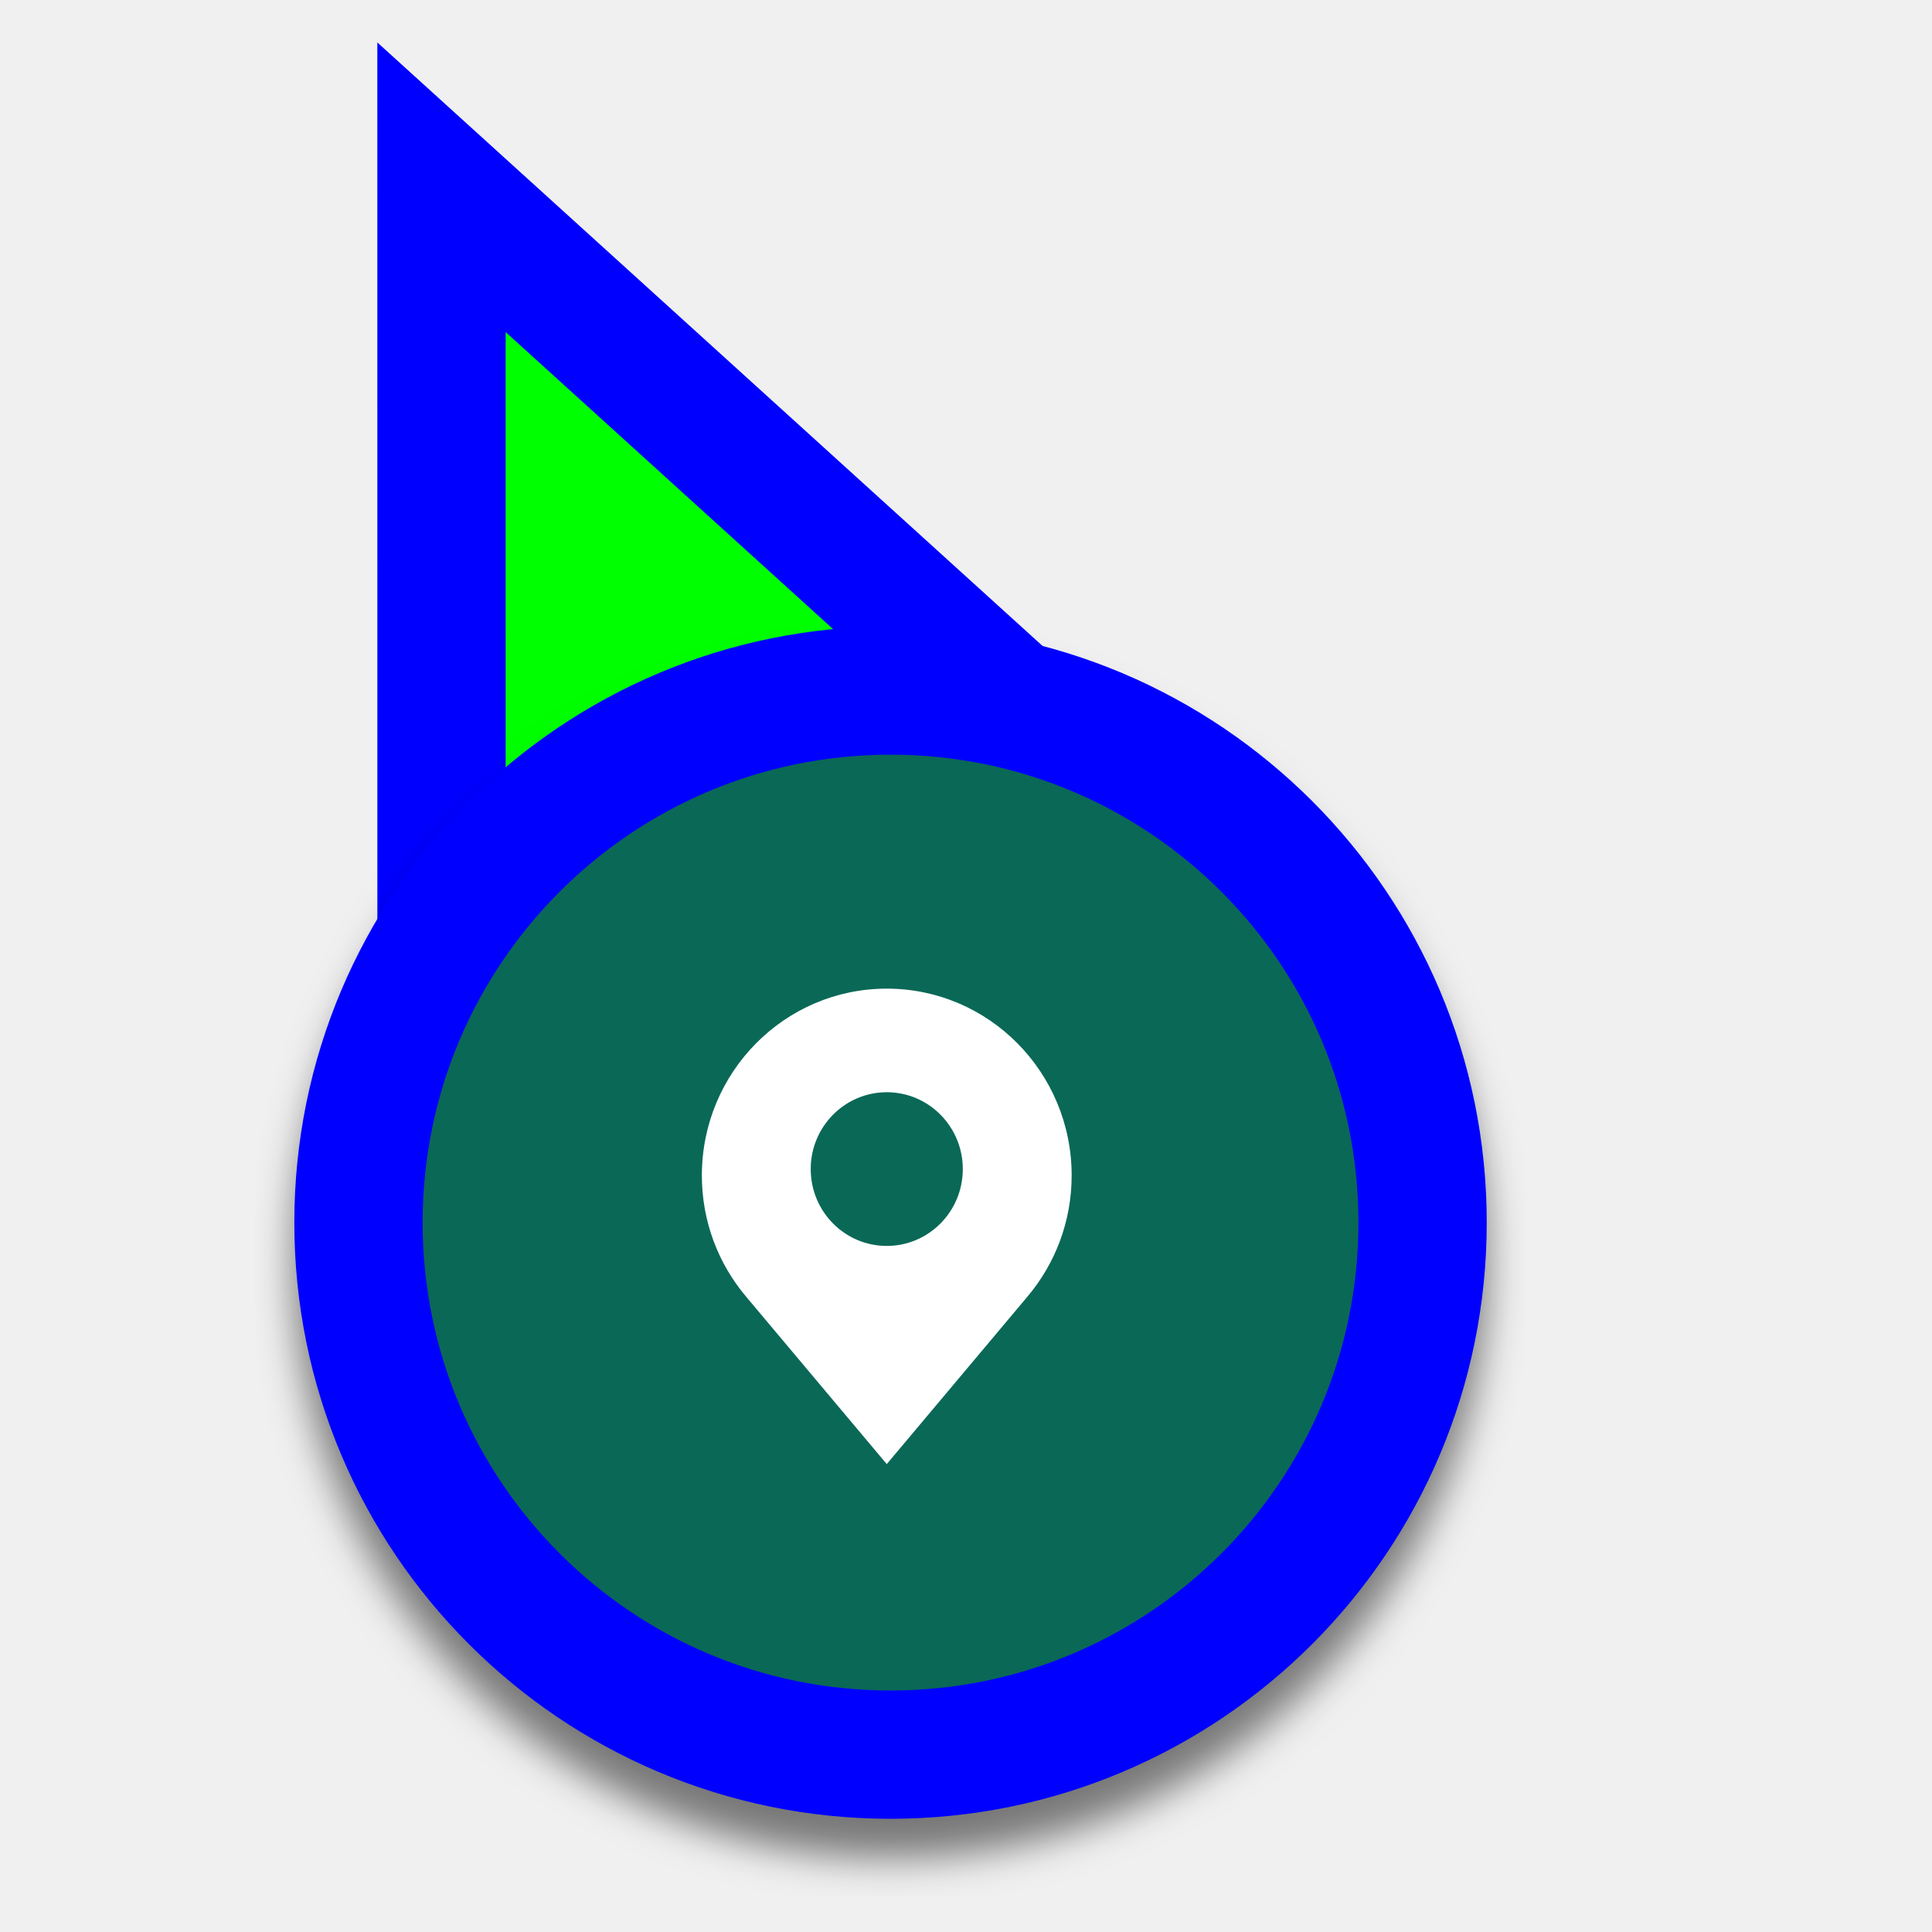
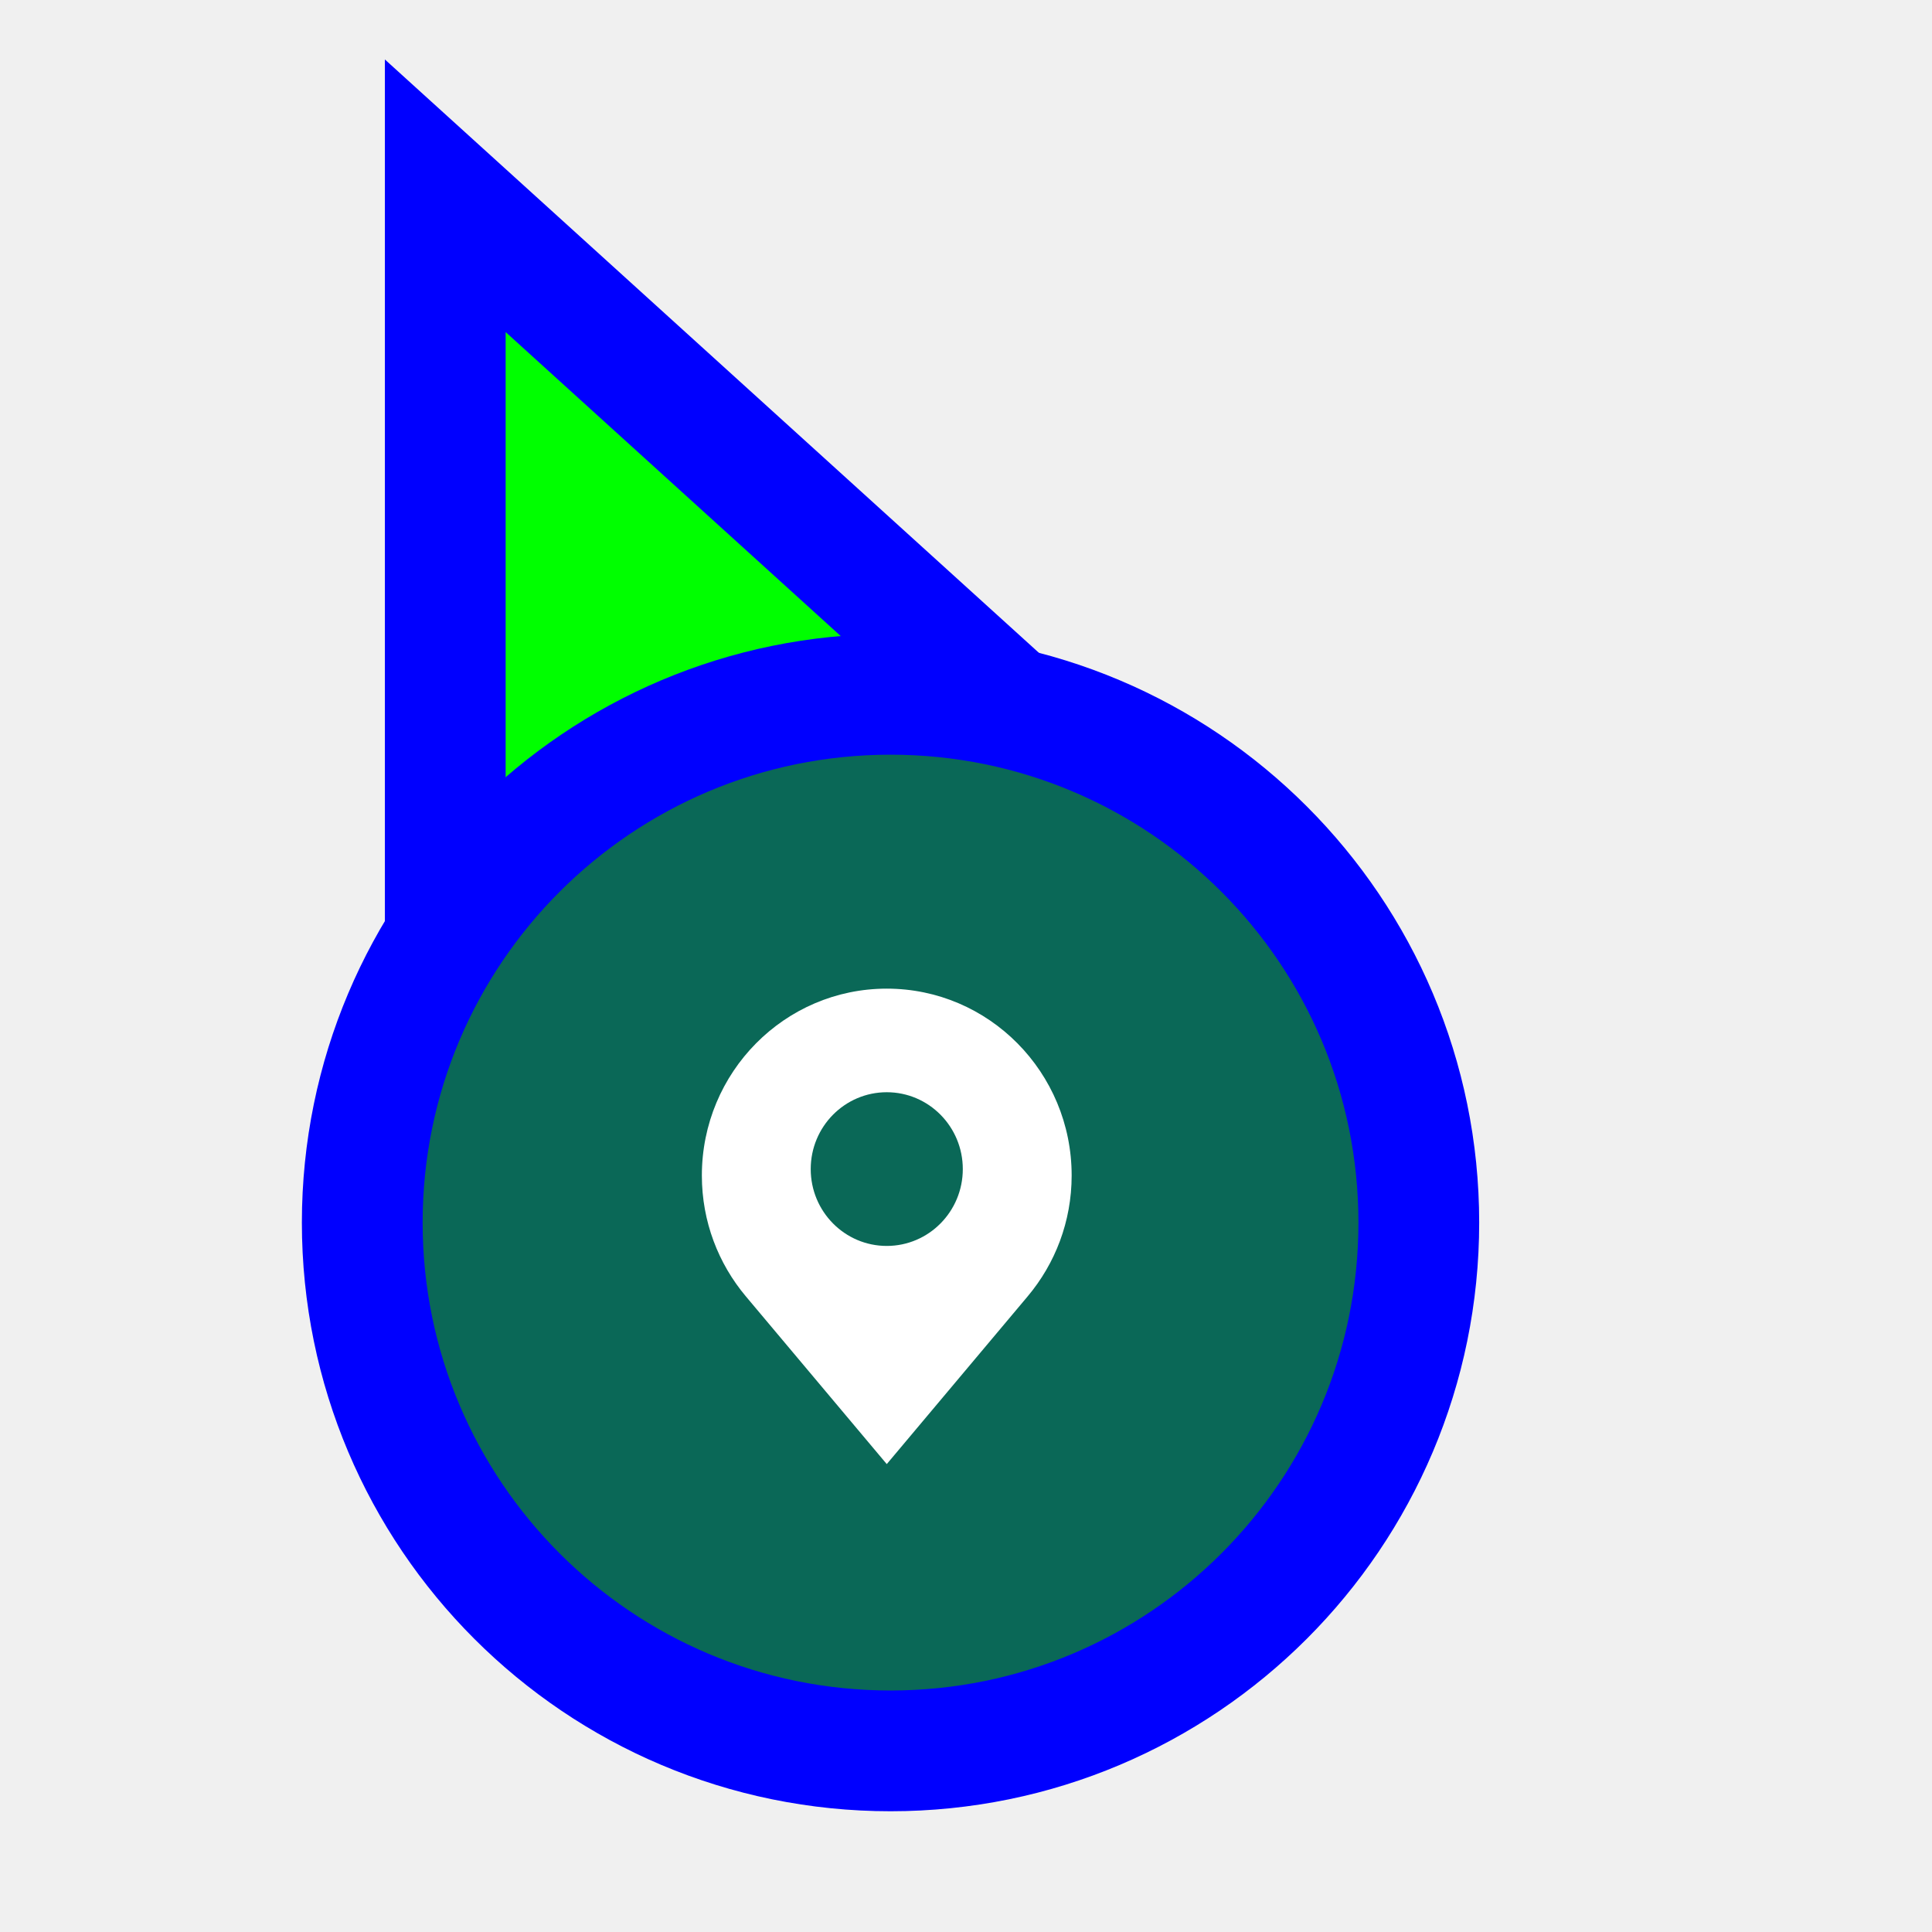
<svg xmlns="http://www.w3.org/2000/svg" width="256" height="256" viewBox="0 0 256 256" fill="none">
-   <path d="M72.711 37.705L58.499 24.811L58.5 44L58.505 164L58.506 176.678L70.234 171.863L115.08 153.451L115.282 153.368L115.48 153.274L159.629 132.431L171.135 126.999L161.711 118.449L72.711 37.705Z" fill="#00FF00" stroke="#0000FF" stroke-width="17" />
-   <g filter="url(#filter0_d_3519_95)">
-     <circle cx="118" cy="162" r="70.5" fill="#0A6857" stroke="#0000FF" stroke-width="17" />
+   <path id="align-anchor" d="m 67,148.185 v 32 l 32,-32 z" fill="cyan" opacity=".8" display="none" />
+   <circle id="cursor-hotspot" class="bias-top-left" cx="55" cy="20" r="3" fill="magenta" opacity=".6" display="none" />
+   <path d="M 67,44 156,124.744 67,164 z" fill="#00FF00" stroke="#0000FF" stroke-width="32" paint-order="stroke fill" />
+   <g>
+     <circle cx="118" cy="162" r="62" fill="#0A6857" stroke="#0000FF" stroke-width="32" paint-order="stroke fill" />
    <path d="M117.5 131C103.969 131 93 142.087 93 155.762C93 161.868 95.196 167.448 98.821 171.765L117.5 194L136.179 171.765C139.804 167.448 142 161.867 142 155.762C142.001 142.087 131.031 131 117.5 131ZM117.5 165.093C111.935 165.093 107.425 160.534 107.425 154.91C107.425 149.285 111.935 144.726 117.5 144.726C123.065 144.726 127.576 149.285 127.576 154.91C127.576 160.534 123.065 165.093 117.5 165.093Z" fill="white" />
  </g>
-   <defs>
-     <filter id="filter0_d_3519_95" x="33.88" y="83" width="168.24" height="168.24" filterUnits="userSpaceOnUse" color-interpolation-filters="sRGB">
-       <feFlood flood-opacity="0" result="BackgroundImageFix" />
-       <feColorMatrix in="SourceAlpha" type="matrix" values="0 0 0 0 0 0 0 0 0 0 0 0 0 0 0 0 0 0 127 0" result="hardAlpha" />
-       <feOffset dy="5.12" />
-       <feGaussianBlur stdDeviation="2.56" />
-       <feColorMatrix type="matrix" values="0 0 0 0 0 0 0 0 0 0 0 0 0 0 0 0 0 0 0.5 0" />
-       <feBlend mode="normal" in2="BackgroundImageFix" result="effect1_dropShadow_3519_95" />
-       <feBlend mode="normal" in="SourceGraphic" in2="effect1_dropShadow_3519_95" result="shape" />
-     </filter>
-   </defs>
</svg>
